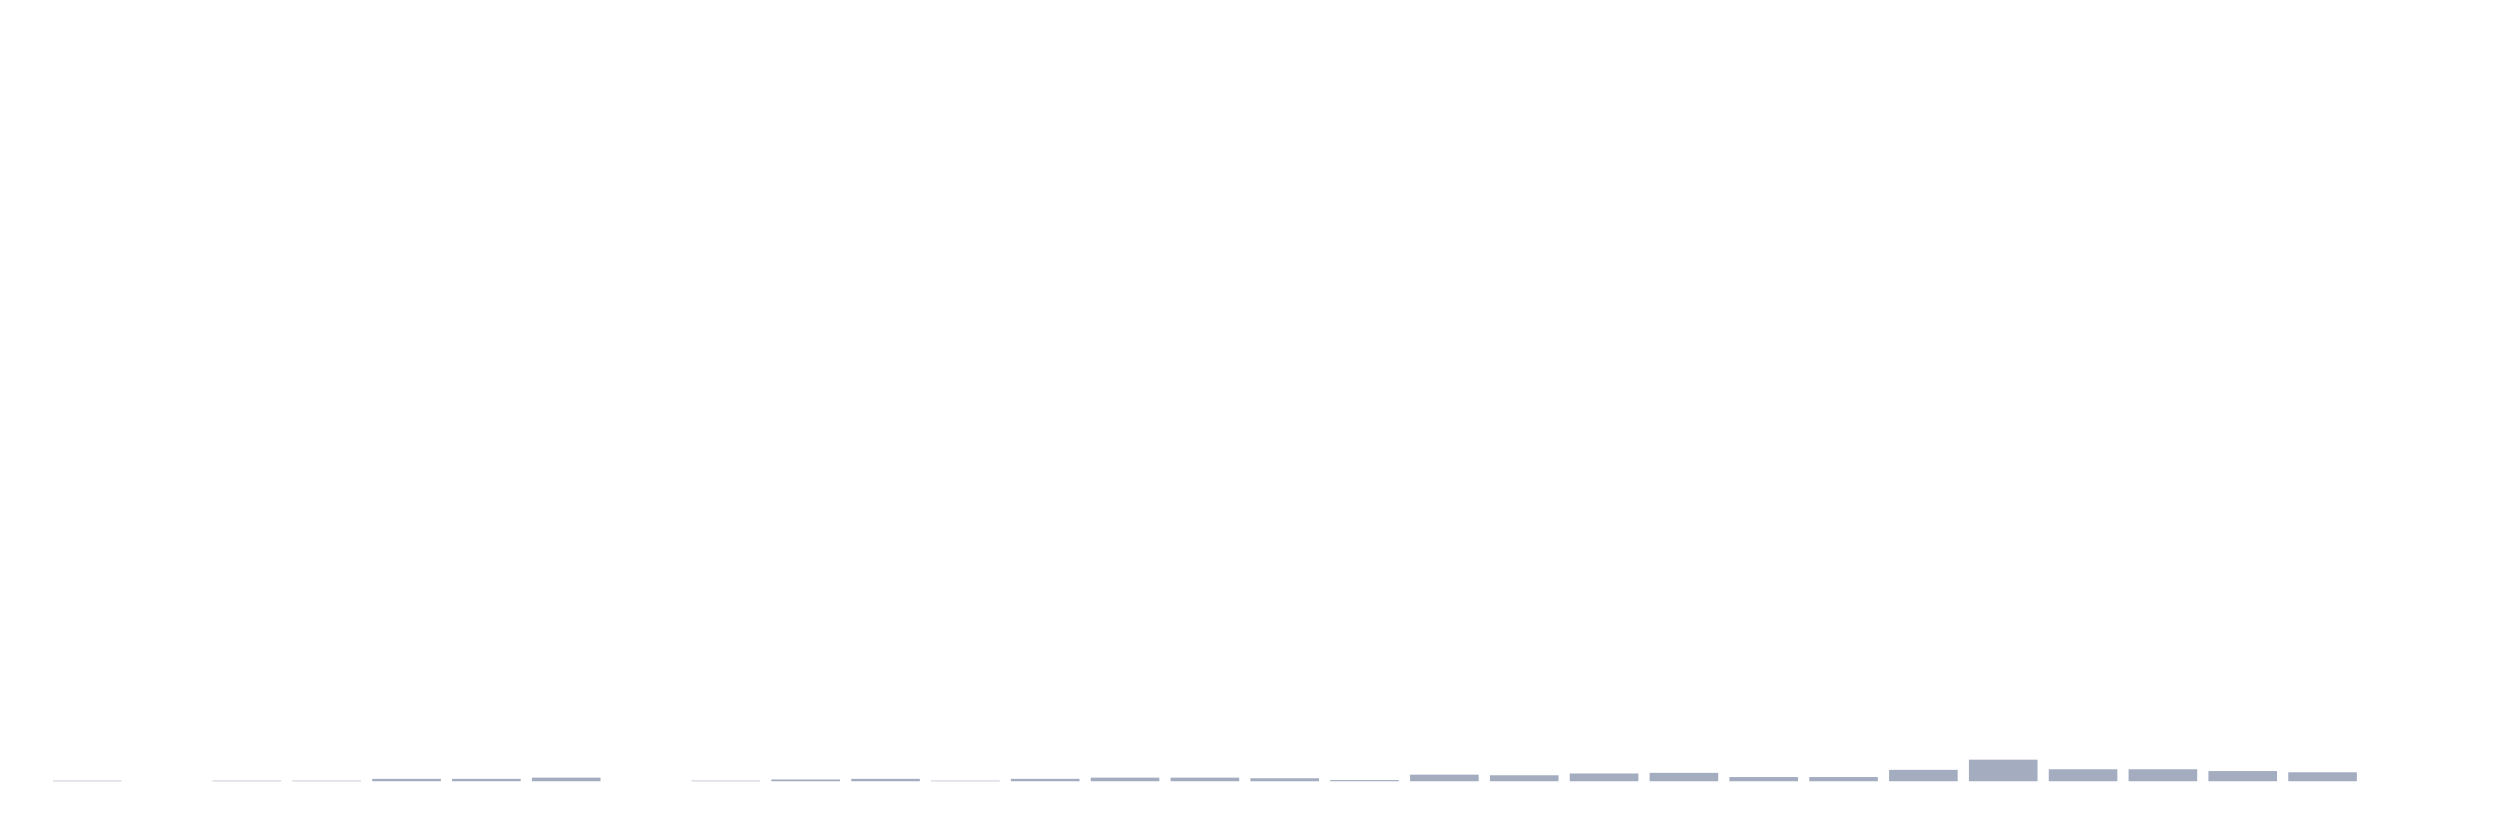
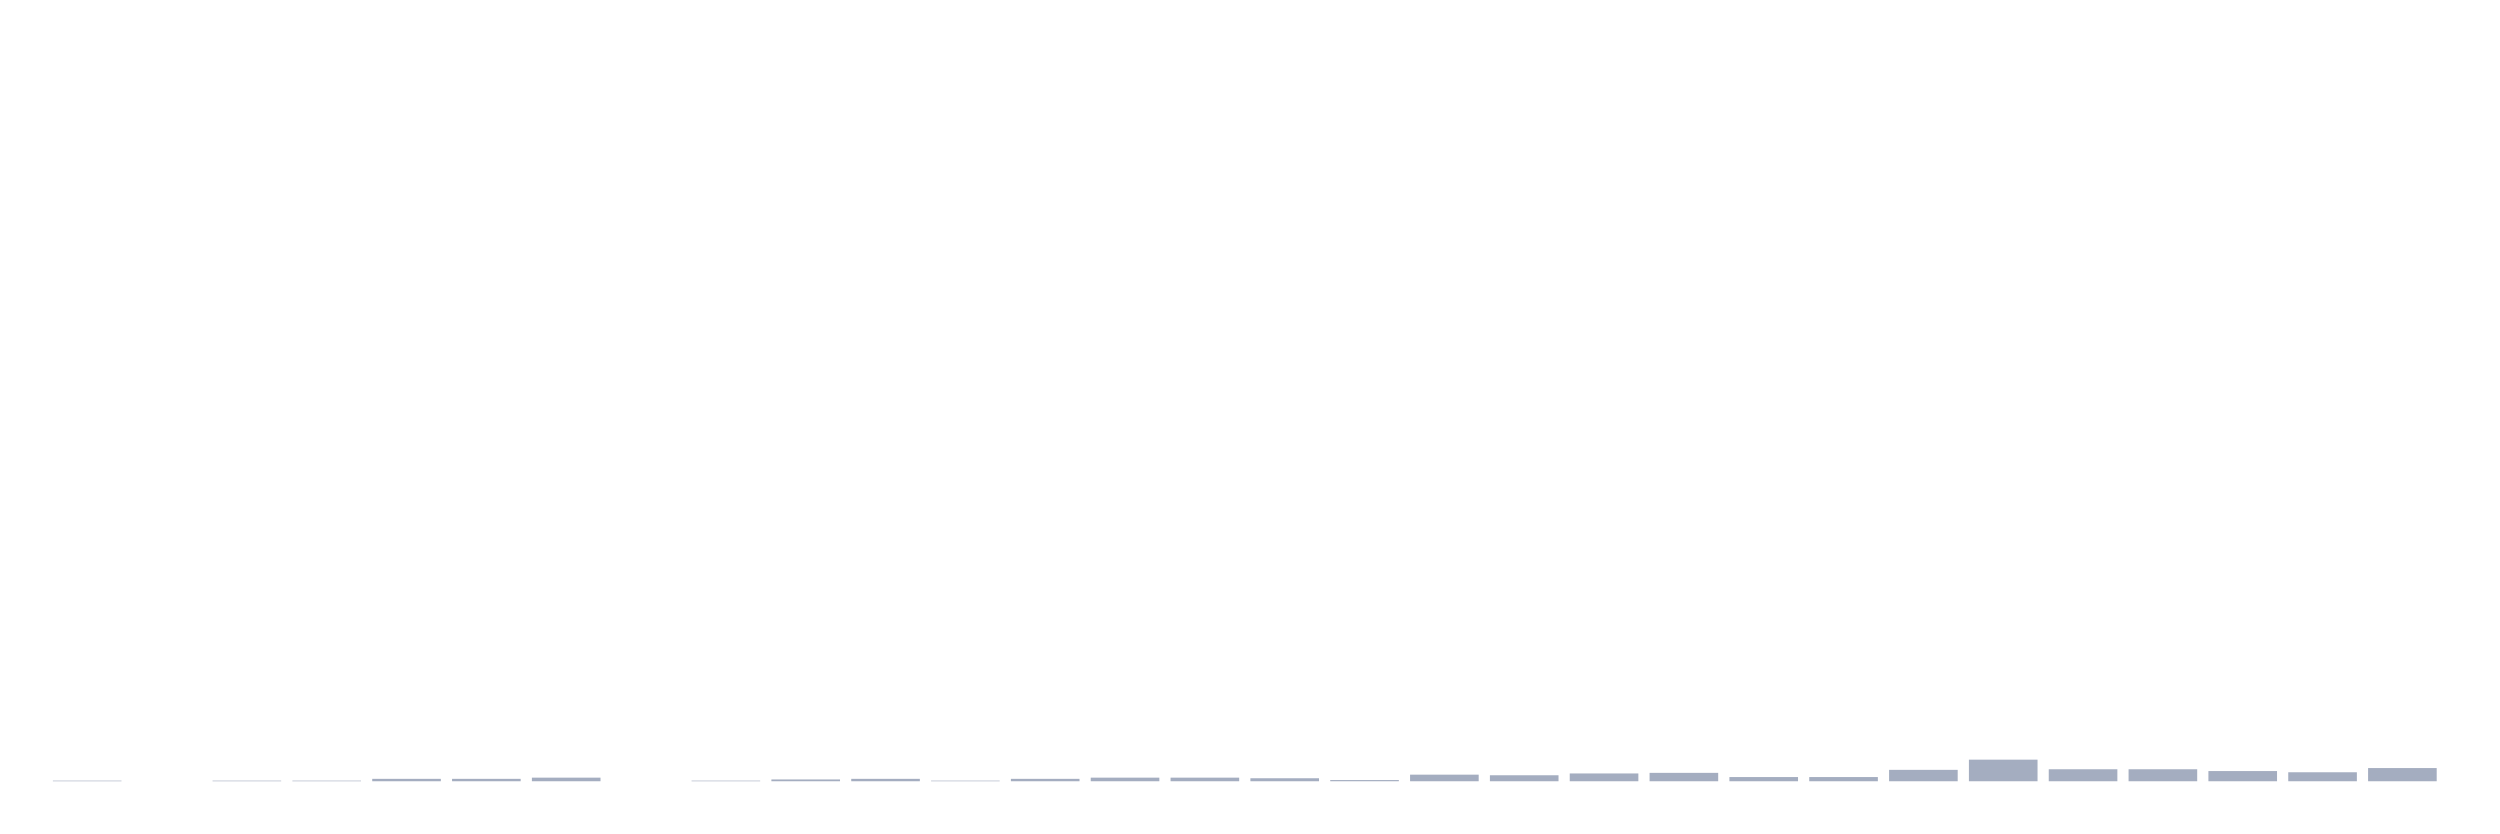
<svg xmlns="http://www.w3.org/2000/svg" viewBox="0 0 480 160">
  <g transform="translate(10,10)">
    <rect class="bar" x="0.153" width="13.175" y="139.885" height="0.115" fill="rgb(164,173,192)" />
    <rect class="bar" x="15.482" width="13.175" y="140" height="0" fill="rgb(164,173,192)" />
    <rect class="bar" x="30.81" width="13.175" y="139.885" height="0.115" fill="rgb(164,173,192)" />
    <rect class="bar" x="46.138" width="13.175" y="139.885" height="0.115" fill="rgb(164,173,192)" />
    <rect class="bar" x="61.466" width="13.175" y="139.539" height="0.461" fill="rgb(164,173,192)" />
    <rect class="bar" x="76.794" width="13.175" y="139.539" height="0.461" fill="rgb(164,173,192)" />
    <rect class="bar" x="92.123" width="13.175" y="139.309" height="0.691" fill="rgb(164,173,192)" />
    <rect class="bar" x="107.451" width="13.175" y="140" height="0" fill="rgb(164,173,192)" />
    <rect class="bar" x="122.779" width="13.175" y="139.885" height="0.115" fill="rgb(164,173,192)" />
    <rect class="bar" x="138.107" width="13.175" y="139.655" height="0.345" fill="rgb(164,173,192)" />
    <rect class="bar" x="153.436" width="13.175" y="139.539" height="0.461" fill="rgb(164,173,192)" />
    <rect class="bar" x="168.764" width="13.175" y="139.885" height="0.115" fill="rgb(164,173,192)" />
    <rect class="bar" x="184.092" width="13.175" y="139.539" height="0.461" fill="rgb(164,173,192)" />
    <rect class="bar" x="199.42" width="13.175" y="139.309" height="0.691" fill="rgb(164,173,192)" />
    <rect class="bar" x="214.748" width="13.175" y="139.309" height="0.691" fill="rgb(164,173,192)" />
    <rect class="bar" x="230.077" width="13.175" y="139.424" height="0.576" fill="rgb(164,173,192)" />
    <rect class="bar" x="245.405" width="13.175" y="139.77" height="0.23" fill="rgb(164,173,192)" />
    <rect class="bar" x="260.733" width="13.175" y="138.734" height="1.266" fill="rgb(164,173,192)" />
    <rect class="bar" x="276.061" width="13.175" y="138.849" height="1.151" fill="rgb(164,173,192)" />
    <rect class="bar" x="291.39" width="13.175" y="138.503" height="1.497" fill="rgb(164,173,192)" />
    <rect class="bar" x="306.718" width="13.175" y="138.388" height="1.612" fill="rgb(164,173,192)" />
    <rect class="bar" x="322.046" width="13.175" y="139.194" height="0.806" fill="rgb(164,173,192)" />
    <rect class="bar" x="337.374" width="13.175" y="139.194" height="0.806" fill="rgb(164,173,192)" />
    <rect class="bar" x="352.702" width="13.175" y="137.812" height="2.188" fill="rgb(164,173,192)" />
    <rect class="bar" x="368.031" width="13.175" y="135.855" height="4.145" fill="rgb(164,173,192)" />
    <rect class="bar" x="383.359" width="13.175" y="137.697" height="2.303" fill="rgb(164,173,192)" />
    <rect class="bar" x="398.687" width="13.175" y="137.697" height="2.303" fill="rgb(164,173,192)" />
    <rect class="bar" x="414.015" width="13.175" y="138.043" height="1.957" fill="rgb(164,173,192)" />
    <rect class="bar" x="429.344" width="13.175" y="138.273" height="1.727" fill="rgb(164,173,192)" />
-     <rect class="bar" x="444.672" width="13.175" y="140" height="0" fill="rgb(164,173,192)" />
+     <rect class="bar" x="444.672" width="13.175" y="137.467" height="2.533" fill="rgb(164,173,192)" />
  </g>
</svg>
